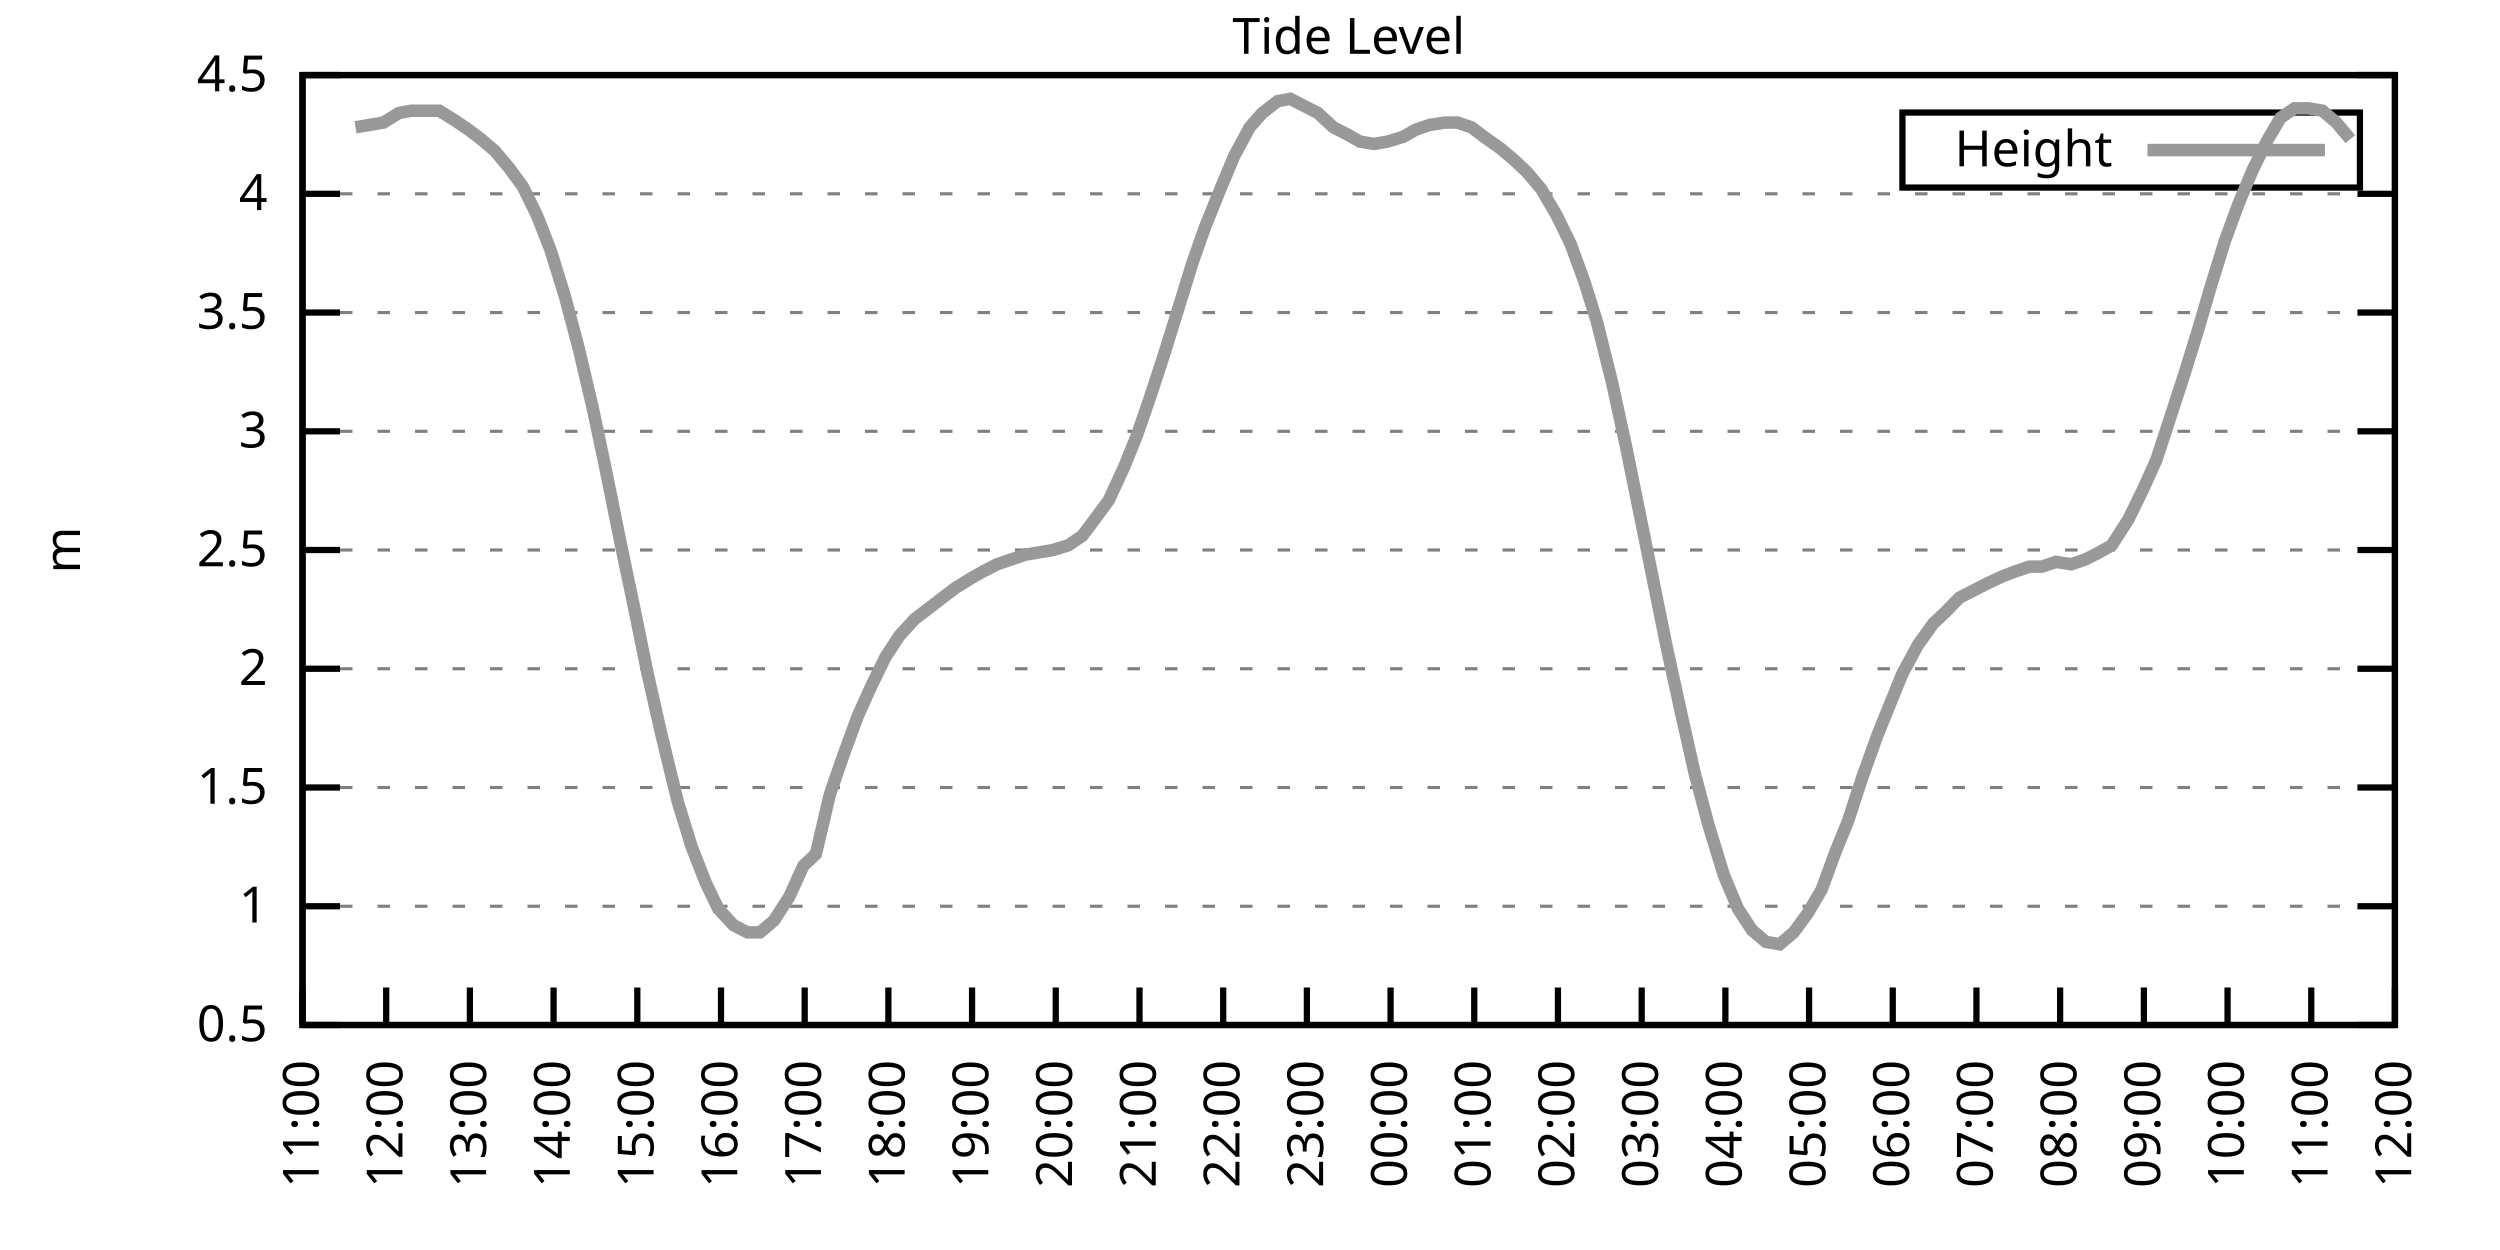
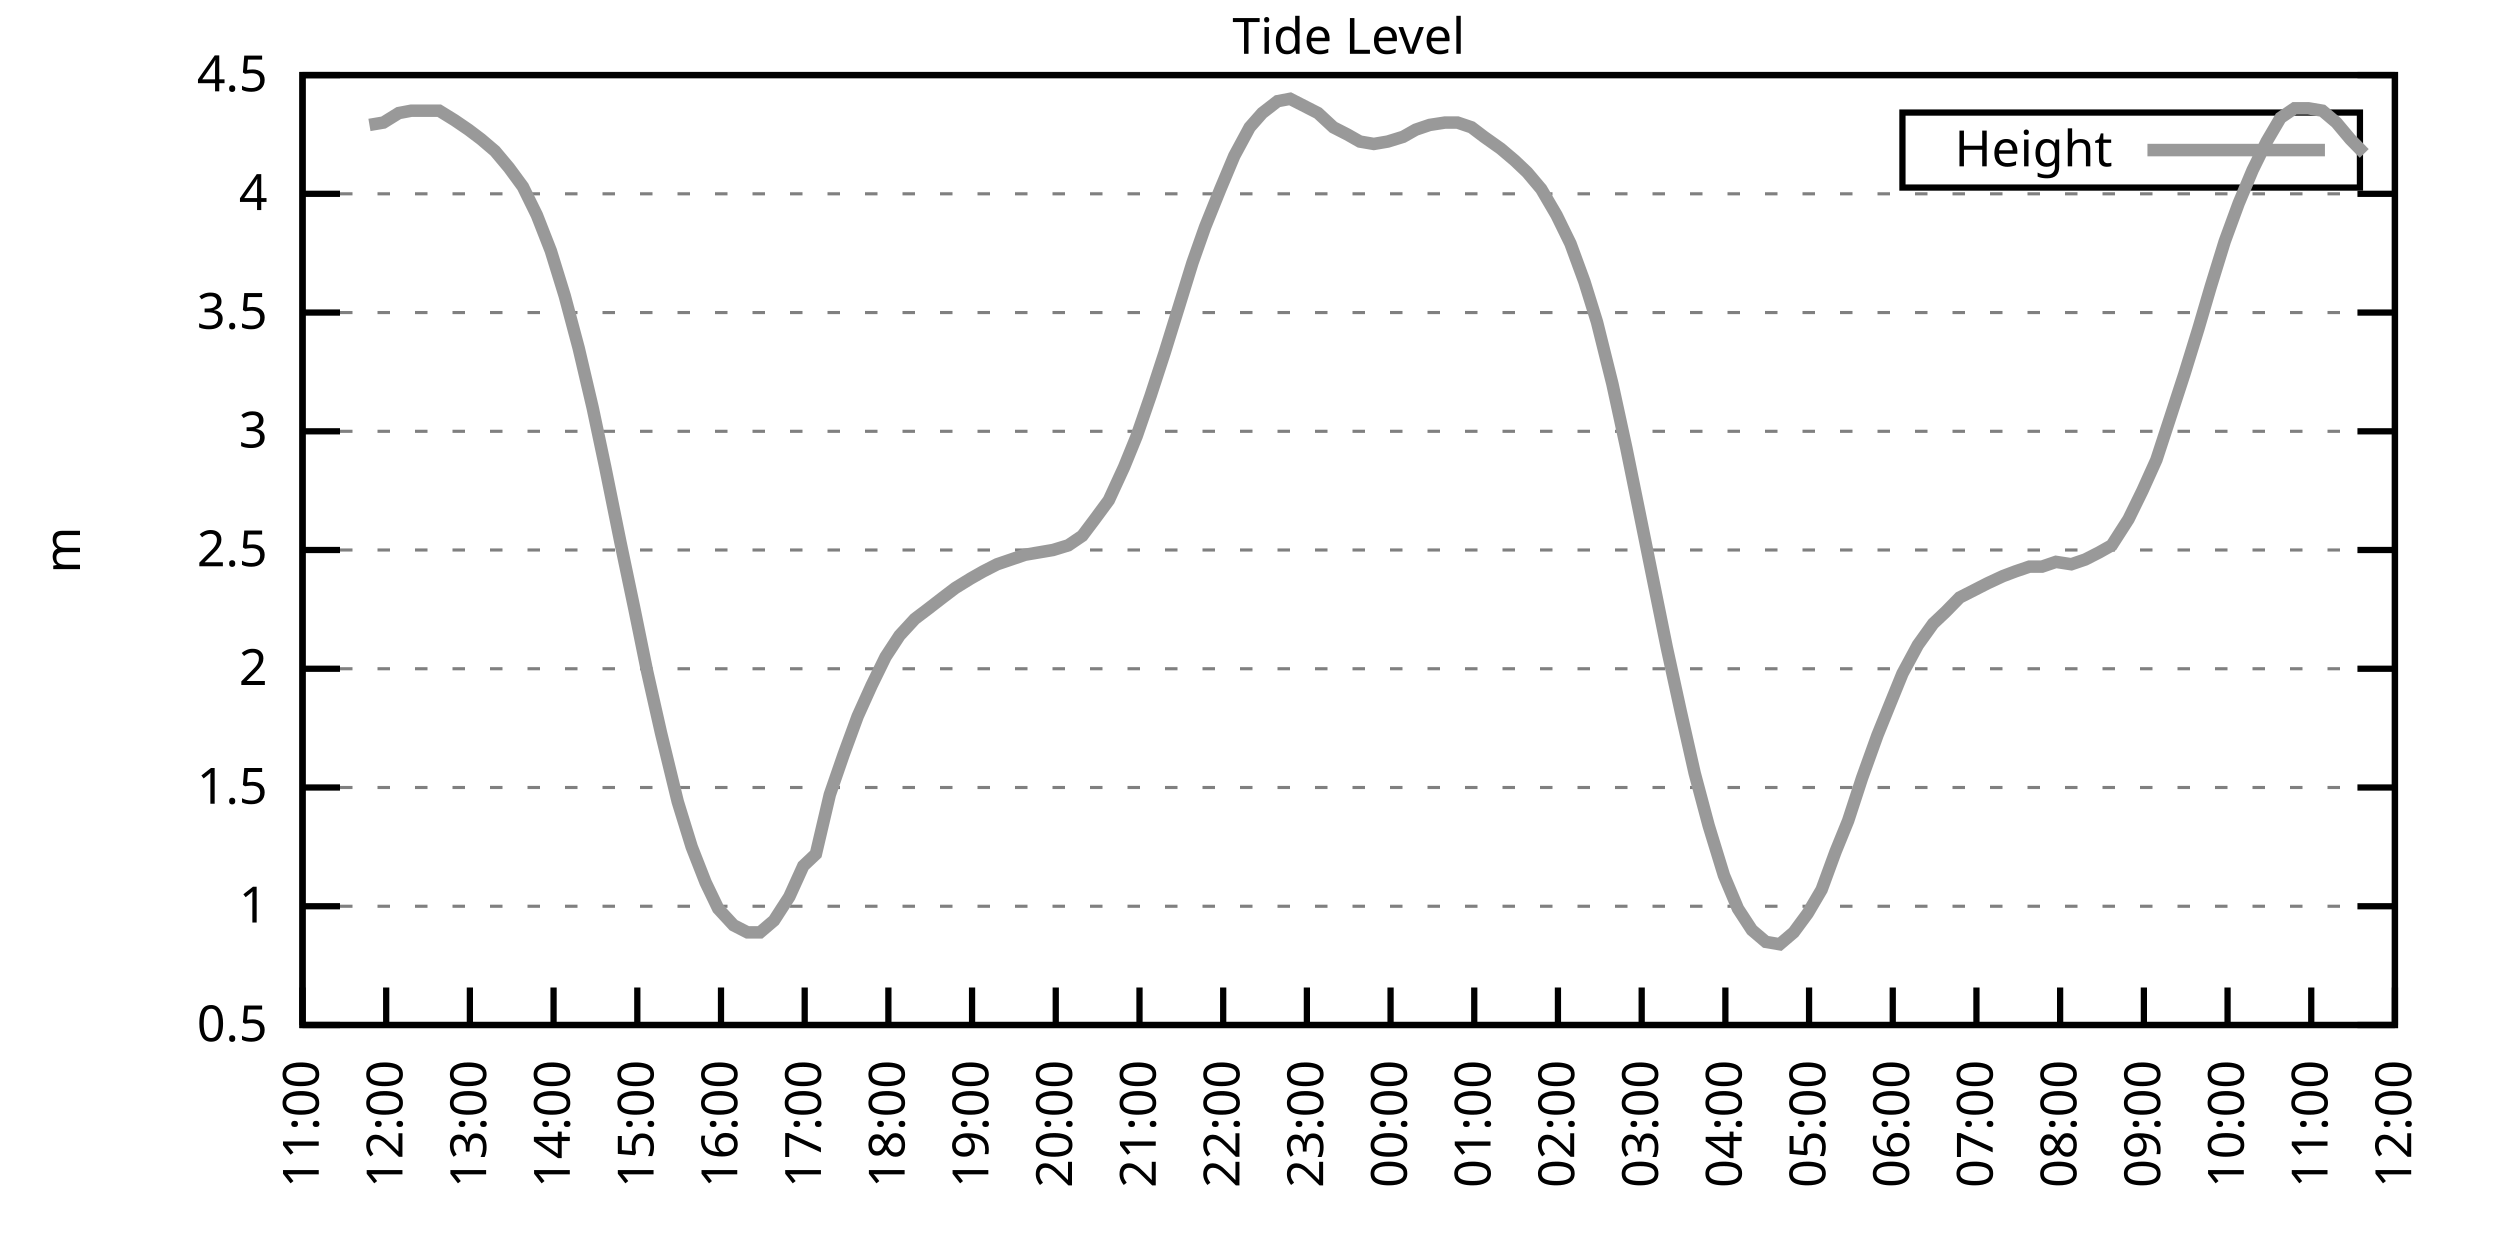
<svg xmlns="http://www.w3.org/2000/svg" xmlns:xlink="http://www.w3.org/1999/xlink" width="400" height="200" viewBox="0 0 400 200">
  <g id="gnuplot_canvas">
    <rect x="0" y="0" width="400" height="200" fill="none" />
    <defs>
      <circle id="gpDot" r="0.5" stroke-width="0.5" stroke="currentColor" />
      <path id="gpPt0" stroke-width="0.333" stroke="currentColor" d="M-1,0 h2 M0,-1 v2" />
      <path id="gpPt1" stroke-width="0.333" stroke="currentColor" d="M-1,-1 L1,1 M1,-1 L-1,1" />
      <path id="gpPt2" stroke-width="0.333" stroke="currentColor" d="M-1,0 L1,0 M0,-1 L0,1 M-1,-1 L1,1 M-1,1 L1,-1" />
      <rect id="gpPt3" stroke-width="0.333" stroke="currentColor" x="-1" y="-1" width="2" height="2" />
      <rect id="gpPt4" stroke-width="0.333" stroke="currentColor" fill="currentColor" x="-1" y="-1" width="2" height="2" />
      <circle id="gpPt5" stroke-width="0.333" stroke="currentColor" cx="0" cy="0" r="1" />
      <use xlink:href="#gpPt5" id="gpPt6" fill="currentColor" stroke="none" />
      <path id="gpPt7" stroke-width="0.333" stroke="currentColor" d="M0,-1.33 L-1.33,0.67 L1.33,0.67 z" />
      <use xlink:href="#gpPt7" id="gpPt8" fill="currentColor" stroke="none" />
      <use xlink:href="#gpPt7" id="gpPt9" stroke="currentColor" transform="rotate(180)" />
      <use xlink:href="#gpPt9" id="gpPt10" fill="currentColor" stroke="none" />
      <use xlink:href="#gpPt3" id="gpPt11" stroke="currentColor" transform="rotate(45)" />
      <use xlink:href="#gpPt11" id="gpPt12" fill="currentColor" stroke="none" />
      <path id="gpPt13" stroke-width="0.333" stroke="currentColor" d="M0,1.330 L1.265,0.411 L0.782,-1.067 L-0.782,-1.076 L-1.265,0.411 z" />
      <use xlink:href="#gpPt13" id="gpPt14" fill="currentColor" stroke="none" />
      <filter id="textbox" filterUnits="objectBoundingBox" x="0" y="0" height="1" width="1">
        <feFlood flood-color="white" flood-opacity="1" result="bgnd" />
        <feComposite in="SourceGraphic" in2="bgnd" operator="atop" />
      </filter>
      <filter id="greybox" filterUnits="objectBoundingBox" x="0" y="0" height="1" width="1">
        <feFlood flood-color="lightgrey" flood-opacity="1" result="grey" />
        <feComposite in="SourceGraphic" in2="grey" operator="atop" />
      </filter>
    </defs>
    <g fill="none" color="white" stroke="currentColor" stroke-width="1.00" stroke-linecap="butt" stroke-linejoin="miter">
</g>
    <g fill="none" color="black" stroke="currentColor" stroke-width="1.00" stroke-linecap="butt" stroke-linejoin="miter">
      <g stroke="none" shape-rendering="crispEdges">
        <polygon fill="rgb(255, 255, 255)" points="48.40,164.00 383.18,164.00 383.18,12.02 48.40,12.02 " />
      </g>
    </g>
    <g fill="none" color="black" stroke="currentColor" stroke-width="1.00" stroke-linecap="butt" stroke-linejoin="miter">
</g>
    <g fill="none" color="black" stroke="black" stroke-width="0.50" stroke-linecap="butt" stroke-linejoin="miter">
</g>
    <g fill="none" color="gray" stroke="currentColor" stroke-width="0.50" stroke-linecap="butt" stroke-linejoin="miter">
      <path stroke="gray" stroke-dasharray="2,4" class="gridline" d="M48.40,164.00 L383.19,164.00  " />
    </g>
    <g fill="none" color="gray" stroke="gray" stroke-width="1.00" stroke-linecap="butt" stroke-linejoin="miter">
</g>
    <g fill="none" color="black" stroke="currentColor" stroke-width="1.00" stroke-linecap="butt" stroke-linejoin="miter">
      <path stroke="black" d="M48.40,164.00 L54.40,164.00 M383.19,164.00 L377.19,164.00  " />
      <g transform="translate(42.80,166.60)" stroke="none" fill="black" font-family="Sans" font-size="8.00" text-anchor="end">
        <text>
          <tspan font-family="Sans"> 0.5</tspan>
        </text>
      </g>
    </g>
    <g fill="none" color="black" stroke="currentColor" stroke-width="1.00" stroke-linecap="butt" stroke-linejoin="miter">
</g>
    <g fill="none" color="black" stroke="black" stroke-width="0.50" stroke-linecap="butt" stroke-linejoin="miter">
</g>
    <g fill="none" color="gray" stroke="currentColor" stroke-width="0.50" stroke-linecap="butt" stroke-linejoin="miter">
      <path stroke="gray" stroke-dasharray="2,4" class="gridline" d="M48.40,145.00 L383.19,145.00  " />
    </g>
    <g fill="none" color="gray" stroke="gray" stroke-width="1.00" stroke-linecap="butt" stroke-linejoin="miter">
</g>
    <g fill="none" color="black" stroke="currentColor" stroke-width="1.00" stroke-linecap="butt" stroke-linejoin="miter">
      <path stroke="black" d="M48.40,145.00 L54.40,145.00 M383.19,145.00 L377.19,145.00  " />
      <g transform="translate(42.80,147.60)" stroke="none" fill="black" font-family="Sans" font-size="8.00" text-anchor="end">
        <text>
          <tspan font-family="Sans"> 1</tspan>
        </text>
      </g>
    </g>
    <g fill="none" color="black" stroke="currentColor" stroke-width="1.00" stroke-linecap="butt" stroke-linejoin="miter">
</g>
    <g fill="none" color="black" stroke="black" stroke-width="0.50" stroke-linecap="butt" stroke-linejoin="miter">
</g>
    <g fill="none" color="gray" stroke="currentColor" stroke-width="0.50" stroke-linecap="butt" stroke-linejoin="miter">
      <path stroke="gray" stroke-dasharray="2,4" class="gridline" d="M48.40,126.00 L383.19,126.00  " />
    </g>
    <g fill="none" color="gray" stroke="gray" stroke-width="1.00" stroke-linecap="butt" stroke-linejoin="miter">
</g>
    <g fill="none" color="black" stroke="currentColor" stroke-width="1.00" stroke-linecap="butt" stroke-linejoin="miter">
      <path stroke="black" d="M48.40,126.00 L54.40,126.00 M383.19,126.00 L377.19,126.00  " />
      <g transform="translate(42.80,128.60)" stroke="none" fill="black" font-family="Sans" font-size="8.00" text-anchor="end">
        <text>
          <tspan font-family="Sans"> 1.5</tspan>
        </text>
      </g>
    </g>
    <g fill="none" color="black" stroke="currentColor" stroke-width="1.00" stroke-linecap="butt" stroke-linejoin="miter">
</g>
    <g fill="none" color="black" stroke="black" stroke-width="0.50" stroke-linecap="butt" stroke-linejoin="miter">
</g>
    <g fill="none" color="gray" stroke="currentColor" stroke-width="0.50" stroke-linecap="butt" stroke-linejoin="miter">
      <path stroke="gray" stroke-dasharray="2,4" class="gridline" d="M48.40,107.00 L383.19,107.00  " />
    </g>
    <g fill="none" color="gray" stroke="gray" stroke-width="1.00" stroke-linecap="butt" stroke-linejoin="miter">
</g>
    <g fill="none" color="black" stroke="currentColor" stroke-width="1.00" stroke-linecap="butt" stroke-linejoin="miter">
      <path stroke="black" d="M48.40,107.00 L54.40,107.00 M383.19,107.00 L377.19,107.00  " />
      <g transform="translate(42.80,109.60)" stroke="none" fill="black" font-family="Sans" font-size="8.00" text-anchor="end">
        <text>
          <tspan font-family="Sans"> 2</tspan>
        </text>
      </g>
    </g>
    <g fill="none" color="black" stroke="currentColor" stroke-width="1.00" stroke-linecap="butt" stroke-linejoin="miter">
</g>
    <g fill="none" color="black" stroke="black" stroke-width="0.50" stroke-linecap="butt" stroke-linejoin="miter">
</g>
    <g fill="none" color="gray" stroke="currentColor" stroke-width="0.50" stroke-linecap="butt" stroke-linejoin="miter">
      <path stroke="gray" stroke-dasharray="2,4" class="gridline" d="M48.40,88.00 L383.19,88.00  " />
    </g>
    <g fill="none" color="gray" stroke="gray" stroke-width="1.00" stroke-linecap="butt" stroke-linejoin="miter">
</g>
    <g fill="none" color="black" stroke="currentColor" stroke-width="1.00" stroke-linecap="butt" stroke-linejoin="miter">
      <path stroke="black" d="M48.40,88.00 L54.40,88.00 M383.19,88.00 L377.19,88.00  " />
      <g transform="translate(42.80,90.60)" stroke="none" fill="black" font-family="Sans" font-size="8.00" text-anchor="end">
        <text>
          <tspan font-family="Sans"> 2.5</tspan>
        </text>
      </g>
    </g>
    <g fill="none" color="black" stroke="currentColor" stroke-width="1.00" stroke-linecap="butt" stroke-linejoin="miter">
</g>
    <g fill="none" color="black" stroke="black" stroke-width="0.50" stroke-linecap="butt" stroke-linejoin="miter">
</g>
    <g fill="none" color="gray" stroke="currentColor" stroke-width="0.50" stroke-linecap="butt" stroke-linejoin="miter">
      <path stroke="gray" stroke-dasharray="2,4" class="gridline" d="M48.40,69.01 L383.19,69.01  " />
    </g>
    <g fill="none" color="gray" stroke="gray" stroke-width="1.00" stroke-linecap="butt" stroke-linejoin="miter">
</g>
    <g fill="none" color="black" stroke="currentColor" stroke-width="1.00" stroke-linecap="butt" stroke-linejoin="miter">
      <path stroke="black" d="M48.40,69.01 L54.40,69.01 M383.19,69.01 L377.19,69.01  " />
      <g transform="translate(42.80,71.61)" stroke="none" fill="black" font-family="Sans" font-size="8.00" text-anchor="end">
        <text>
          <tspan font-family="Sans"> 3</tspan>
        </text>
      </g>
    </g>
    <g fill="none" color="black" stroke="currentColor" stroke-width="1.00" stroke-linecap="butt" stroke-linejoin="miter">
</g>
    <g fill="none" color="black" stroke="black" stroke-width="0.50" stroke-linecap="butt" stroke-linejoin="miter">
</g>
    <g fill="none" color="gray" stroke="currentColor" stroke-width="0.50" stroke-linecap="butt" stroke-linejoin="miter">
      <path stroke="gray" stroke-dasharray="2,4" class="gridline" d="M48.40,50.01 L383.19,50.01  " />
    </g>
    <g fill="none" color="gray" stroke="gray" stroke-width="1.00" stroke-linecap="butt" stroke-linejoin="miter">
</g>
    <g fill="none" color="black" stroke="currentColor" stroke-width="1.00" stroke-linecap="butt" stroke-linejoin="miter">
      <path stroke="black" d="M48.40,50.01 L54.40,50.01 M383.19,50.01 L377.19,50.01  " />
      <g transform="translate(42.80,52.61)" stroke="none" fill="black" font-family="Sans" font-size="8.00" text-anchor="end">
        <text>
          <tspan font-family="Sans"> 3.5</tspan>
        </text>
      </g>
    </g>
    <g fill="none" color="black" stroke="currentColor" stroke-width="1.00" stroke-linecap="butt" stroke-linejoin="miter">
</g>
    <g fill="none" color="black" stroke="black" stroke-width="0.50" stroke-linecap="butt" stroke-linejoin="miter">
</g>
    <g fill="none" color="gray" stroke="currentColor" stroke-width="0.50" stroke-linecap="butt" stroke-linejoin="miter">
      <path stroke="gray" stroke-dasharray="2,4" class="gridline" d="M48.40,31.01 L383.19,31.01  " />
    </g>
    <g fill="none" color="gray" stroke="gray" stroke-width="1.00" stroke-linecap="butt" stroke-linejoin="miter">
</g>
    <g fill="none" color="black" stroke="currentColor" stroke-width="1.00" stroke-linecap="butt" stroke-linejoin="miter">
      <path stroke="black" d="M48.40,31.01 L54.40,31.01 M383.19,31.01 L377.19,31.01  " />
      <g transform="translate(42.80,33.61)" stroke="none" fill="black" font-family="Sans" font-size="8.00" text-anchor="end">
        <text>
          <tspan font-family="Sans"> 4</tspan>
        </text>
      </g>
    </g>
    <g fill="none" color="black" stroke="currentColor" stroke-width="1.00" stroke-linecap="butt" stroke-linejoin="miter">
</g>
    <g fill="none" color="black" stroke="black" stroke-width="0.50" stroke-linecap="butt" stroke-linejoin="miter">
</g>
    <g fill="none" color="gray" stroke="currentColor" stroke-width="0.50" stroke-linecap="butt" stroke-linejoin="miter">
      <path stroke="gray" stroke-dasharray="2,4" class="gridline" d="M48.40,12.01 L383.19,12.01  " />
    </g>
    <g fill="none" color="gray" stroke="gray" stroke-width="1.00" stroke-linecap="butt" stroke-linejoin="miter">
</g>
    <g fill="none" color="black" stroke="currentColor" stroke-width="1.00" stroke-linecap="butt" stroke-linejoin="miter">
      <path stroke="black" d="M48.40,12.01 L54.40,12.01 M383.19,12.01 L377.19,12.01  " />
      <g transform="translate(42.80,14.61)" stroke="none" fill="black" font-family="Sans" font-size="8.00" text-anchor="end">
        <text>
          <tspan font-family="Sans"> 4.5</tspan>
        </text>
      </g>
    </g>
    <g fill="none" color="black" stroke="currentColor" stroke-width="1.00" stroke-linecap="butt" stroke-linejoin="miter">
      <path stroke="black" d="M48.40,164.00 L48.40,158.00  " />
      <g transform="translate(51.00,169.60) rotate(270.00)" stroke="none" fill="black" font-family="Sans" font-size="8.00" text-anchor="end">
        <text>
          <tspan font-family="Sans">11:00</tspan>
        </text>
      </g>
    </g>
    <g fill="none" color="black" stroke="currentColor" stroke-width="1.00" stroke-linecap="butt" stroke-linejoin="miter">
      <path stroke="black" d="M61.79,164.00 L61.79,158.00  " />
      <g transform="translate(64.39,169.60) rotate(270.00)" stroke="none" fill="black" font-family="Sans" font-size="8.00" text-anchor="end">
        <text>
          <tspan font-family="Sans">12:00</tspan>
        </text>
      </g>
    </g>
    <g fill="none" color="black" stroke="currentColor" stroke-width="1.00" stroke-linecap="butt" stroke-linejoin="miter">
      <path stroke="black" d="M75.18,164.00 L75.18,158.00  " />
      <g transform="translate(77.78,169.60) rotate(270.00)" stroke="none" fill="black" font-family="Sans" font-size="8.00" text-anchor="end">
        <text>
          <tspan font-family="Sans">13:00</tspan>
        </text>
      </g>
    </g>
    <g fill="none" color="black" stroke="currentColor" stroke-width="1.00" stroke-linecap="butt" stroke-linejoin="miter">
      <path stroke="black" d="M88.57,164.00 L88.57,158.00  " />
      <g transform="translate(91.17,169.60) rotate(270.00)" stroke="none" fill="black" font-family="Sans" font-size="8.00" text-anchor="end">
        <text>
          <tspan font-family="Sans">14:00</tspan>
        </text>
      </g>
    </g>
    <g fill="none" color="black" stroke="currentColor" stroke-width="1.00" stroke-linecap="butt" stroke-linejoin="miter">
      <path stroke="black" d="M101.97,164.00 L101.97,158.00  " />
      <g transform="translate(104.57,169.60) rotate(270.00)" stroke="none" fill="black" font-family="Sans" font-size="8.00" text-anchor="end">
        <text>
          <tspan font-family="Sans">15:00</tspan>
        </text>
      </g>
    </g>
    <g fill="none" color="black" stroke="currentColor" stroke-width="1.00" stroke-linecap="butt" stroke-linejoin="miter">
      <path stroke="black" d="M115.36,164.00 L115.36,158.00  " />
      <g transform="translate(117.96,169.60) rotate(270.00)" stroke="none" fill="black" font-family="Sans" font-size="8.00" text-anchor="end">
        <text>
          <tspan font-family="Sans">16:00</tspan>
        </text>
      </g>
    </g>
    <g fill="none" color="black" stroke="currentColor" stroke-width="1.00" stroke-linecap="butt" stroke-linejoin="miter">
      <path stroke="black" d="M128.75,164.00 L128.75,158.00  " />
      <g transform="translate(131.35,169.60) rotate(270.00)" stroke="none" fill="black" font-family="Sans" font-size="8.00" text-anchor="end">
        <text>
          <tspan font-family="Sans">17:00</tspan>
        </text>
      </g>
    </g>
    <g fill="none" color="black" stroke="currentColor" stroke-width="1.00" stroke-linecap="butt" stroke-linejoin="miter">
      <path stroke="black" d="M142.14,164.00 L142.14,158.00  " />
      <g transform="translate(144.74,169.60) rotate(270.00)" stroke="none" fill="black" font-family="Sans" font-size="8.00" text-anchor="end">
        <text>
          <tspan font-family="Sans">18:00</tspan>
        </text>
      </g>
    </g>
    <g fill="none" color="black" stroke="currentColor" stroke-width="1.00" stroke-linecap="butt" stroke-linejoin="miter">
      <path stroke="black" d="M155.53,164.00 L155.53,158.00  " />
      <g transform="translate(158.13,169.60) rotate(270.00)" stroke="none" fill="black" font-family="Sans" font-size="8.00" text-anchor="end">
        <text>
          <tspan font-family="Sans">19:00</tspan>
        </text>
      </g>
    </g>
    <g fill="none" color="black" stroke="currentColor" stroke-width="1.00" stroke-linecap="butt" stroke-linejoin="miter">
      <path stroke="black" d="M168.92,164.00 L168.92,158.00  " />
      <g transform="translate(171.52,169.60) rotate(270.00)" stroke="none" fill="black" font-family="Sans" font-size="8.00" text-anchor="end">
        <text>
          <tspan font-family="Sans">20:00</tspan>
        </text>
      </g>
    </g>
    <g fill="none" color="black" stroke="currentColor" stroke-width="1.00" stroke-linecap="butt" stroke-linejoin="miter">
      <path stroke="black" d="M182.32,164.00 L182.32,158.00  " />
      <g transform="translate(184.92,169.60) rotate(270.00)" stroke="none" fill="black" font-family="Sans" font-size="8.00" text-anchor="end">
        <text>
          <tspan font-family="Sans">21:00</tspan>
        </text>
      </g>
    </g>
    <g fill="none" color="black" stroke="currentColor" stroke-width="1.00" stroke-linecap="butt" stroke-linejoin="miter">
      <path stroke="black" d="M195.71,164.00 L195.71,158.00  " />
      <g transform="translate(198.31,169.60) rotate(270.00)" stroke="none" fill="black" font-family="Sans" font-size="8.00" text-anchor="end">
        <text>
          <tspan font-family="Sans">22:00</tspan>
        </text>
      </g>
    </g>
    <g fill="none" color="black" stroke="currentColor" stroke-width="1.00" stroke-linecap="butt" stroke-linejoin="miter">
      <path stroke="black" d="M209.10,164.00 L209.10,158.00  " />
      <g transform="translate(211.70,169.60) rotate(270.00)" stroke="none" fill="black" font-family="Sans" font-size="8.00" text-anchor="end">
        <text>
          <tspan font-family="Sans">23:00</tspan>
        </text>
      </g>
    </g>
    <g fill="none" color="black" stroke="currentColor" stroke-width="1.00" stroke-linecap="butt" stroke-linejoin="miter">
      <path stroke="black" d="M222.49,164.00 L222.49,158.00  " />
      <g transform="translate(225.09,169.60) rotate(270.00)" stroke="none" fill="black" font-family="Sans" font-size="8.00" text-anchor="end">
        <text>
          <tspan font-family="Sans">00:00</tspan>
        </text>
      </g>
    </g>
    <g fill="none" color="black" stroke="currentColor" stroke-width="1.00" stroke-linecap="butt" stroke-linejoin="miter">
      <path stroke="black" d="M235.88,164.00 L235.88,158.00  " />
      <g transform="translate(238.48,169.60) rotate(270.00)" stroke="none" fill="black" font-family="Sans" font-size="8.00" text-anchor="end">
        <text>
          <tspan font-family="Sans">01:00</tspan>
        </text>
      </g>
    </g>
    <g fill="none" color="black" stroke="currentColor" stroke-width="1.00" stroke-linecap="butt" stroke-linejoin="miter">
      <path stroke="black" d="M249.27,164.00 L249.27,158.00  " />
      <g transform="translate(251.87,169.60) rotate(270.00)" stroke="none" fill="black" font-family="Sans" font-size="8.00" text-anchor="end">
        <text>
          <tspan font-family="Sans">02:00</tspan>
        </text>
      </g>
    </g>
    <g fill="none" color="black" stroke="currentColor" stroke-width="1.00" stroke-linecap="butt" stroke-linejoin="miter">
      <path stroke="black" d="M262.67,164.00 L262.67,158.00  " />
      <g transform="translate(265.27,169.60) rotate(270.00)" stroke="none" fill="black" font-family="Sans" font-size="8.00" text-anchor="end">
        <text>
          <tspan font-family="Sans">03:00</tspan>
        </text>
      </g>
    </g>
    <g fill="none" color="black" stroke="currentColor" stroke-width="1.00" stroke-linecap="butt" stroke-linejoin="miter">
      <path stroke="black" d="M276.06,164.00 L276.06,158.00  " />
      <g transform="translate(278.66,169.60) rotate(270.00)" stroke="none" fill="black" font-family="Sans" font-size="8.00" text-anchor="end">
        <text>
          <tspan font-family="Sans">04:00</tspan>
        </text>
      </g>
    </g>
    <g fill="none" color="black" stroke="currentColor" stroke-width="1.00" stroke-linecap="butt" stroke-linejoin="miter">
      <path stroke="black" d="M289.45,164.00 L289.45,158.00  " />
      <g transform="translate(292.05,169.60) rotate(270.00)" stroke="none" fill="black" font-family="Sans" font-size="8.00" text-anchor="end">
        <text>
          <tspan font-family="Sans">05:00</tspan>
        </text>
      </g>
    </g>
    <g fill="none" color="black" stroke="currentColor" stroke-width="1.00" stroke-linecap="butt" stroke-linejoin="miter">
      <path stroke="black" d="M302.84,164.00 L302.84,158.00  " />
      <g transform="translate(305.44,169.60) rotate(270.00)" stroke="none" fill="black" font-family="Sans" font-size="8.00" text-anchor="end">
        <text>
          <tspan font-family="Sans">06:00</tspan>
        </text>
      </g>
    </g>
    <g fill="none" color="black" stroke="currentColor" stroke-width="1.00" stroke-linecap="butt" stroke-linejoin="miter">
      <path stroke="black" d="M316.23,164.00 L316.23,158.00  " />
      <g transform="translate(318.83,169.60) rotate(270.00)" stroke="none" fill="black" font-family="Sans" font-size="8.00" text-anchor="end">
        <text>
          <tspan font-family="Sans">07:00</tspan>
        </text>
      </g>
    </g>
    <g fill="none" color="black" stroke="currentColor" stroke-width="1.00" stroke-linecap="butt" stroke-linejoin="miter">
      <path stroke="black" d="M329.62,164.00 L329.62,158.00  " />
      <g transform="translate(332.22,169.60) rotate(270.00)" stroke="none" fill="black" font-family="Sans" font-size="8.00" text-anchor="end">
        <text>
          <tspan font-family="Sans">08:00</tspan>
        </text>
      </g>
    </g>
    <g fill="none" color="black" stroke="currentColor" stroke-width="1.00" stroke-linecap="butt" stroke-linejoin="miter">
      <path stroke="black" d="M343.02,164.00 L343.02,158.00  " />
      <g transform="translate(345.62,169.60) rotate(270.00)" stroke="none" fill="black" font-family="Sans" font-size="8.00" text-anchor="end">
        <text>
          <tspan font-family="Sans">09:00</tspan>
        </text>
      </g>
    </g>
    <g fill="none" color="black" stroke="currentColor" stroke-width="1.00" stroke-linecap="butt" stroke-linejoin="miter">
      <path stroke="black" d="M356.41,164.00 L356.41,158.00  " />
      <g transform="translate(359.01,169.60) rotate(270.00)" stroke="none" fill="black" font-family="Sans" font-size="8.00" text-anchor="end">
        <text>
          <tspan font-family="Sans">10:00</tspan>
        </text>
      </g>
    </g>
    <g fill="none" color="black" stroke="currentColor" stroke-width="1.00" stroke-linecap="butt" stroke-linejoin="miter">
      <path stroke="black" d="M369.80,164.00 L369.80,158.00  " />
      <g transform="translate(372.40,169.60) rotate(270.00)" stroke="none" fill="black" font-family="Sans" font-size="8.00" text-anchor="end">
        <text>
          <tspan font-family="Sans">11:00</tspan>
        </text>
      </g>
    </g>
    <g fill="none" color="black" stroke="currentColor" stroke-width="1.00" stroke-linecap="butt" stroke-linejoin="miter">
      <path stroke="black" d="M383.19,164.00 L383.19,158.00  " />
      <g transform="translate(385.79,169.60) rotate(270.00)" stroke="none" fill="black" font-family="Sans" font-size="8.00" text-anchor="end">
        <text>
          <tspan font-family="Sans">12:00</tspan>
        </text>
      </g>
    </g>
    <g fill="none" color="black" stroke="currentColor" stroke-width="1.00" stroke-linecap="butt" stroke-linejoin="miter">
</g>
    <g fill="none" color="black" stroke="currentColor" stroke-width="1.00" stroke-linecap="butt" stroke-linejoin="miter">
      <path stroke="black" d="M48.40,12.01 L48.40,164.00 L383.19,164.00 L383.19,12.01 L48.40,12.01 Z  " />
    </g>
    <g fill="none" color="black" stroke="currentColor" stroke-width="1.00" stroke-linecap="butt" stroke-linejoin="miter">
</g>
    <g fill="none" color="black" stroke="currentColor" stroke-width="1.00" stroke-linecap="butt" stroke-linejoin="miter">
      <path stroke="black" d="M304.39,30.01 L304.39,18.01 L377.59,18.01 L377.59,30.01 L304.39,30.01 Z  " />
    </g>
    <g id="Tide_level_plot_1">
      <g fill="none" color="white" stroke="black" stroke-width="2.00" stroke-linecap="butt" stroke-linejoin="miter">
</g>
      <g fill="none" color="black" stroke="currentColor" stroke-width="2.00" stroke-linecap="butt" stroke-linejoin="miter">
        <g transform="translate(337.99,26.61)" stroke="none" fill="black" font-family="Sans" font-size="8.00" text-anchor="end">
          <text>
            <tspan font-family="Sans">Height</tspan>
          </text>
        </g>
      </g>
      <g fill="none" color="black" stroke="currentColor" stroke-width="2.00" stroke-linecap="butt" stroke-linejoin="miter">
-         <path stroke="rgb(153, 153, 153)" d="M343.59,24.01 L371.99,24.01 M56.88,20.37 L59.11,19.99 L61.35,19.61 L63.80,18.09 L65.81,17.71 L68.04,17.71   L70.27,17.71 L72.73,19.23 L74.96,20.75 L76.97,22.27 L79.20,24.17 L81.43,26.83 L83.66,29.87 L85.90,34.43   L88.13,40.13 L90.36,47.35 L92.59,55.71 L94.82,65.21 L96.83,74.71 L99.29,86.87 L101.52,97.50 L103.53,107.38   L105.76,117.26 L108.44,128.28 L110.67,135.50 L112.90,141.20 L114.91,145.38 L117.37,148.04 L119.60,149.18 L121.61,149.18   L123.84,147.28 L126.29,143.48 L128.53,138.54 L130.54,136.64 L132.77,127.14 L135.00,120.68 L137.23,114.60 L139.46,109.66   L141.69,105.10 L143.93,101.68 L146.38,99.02 L148.39,97.50 L150.85,95.60 L152.85,94.08 L155.31,92.56 L157.32,91.42   L159.55,90.28 L161.78,89.52 L164.01,88.76 L166.25,88.38 L168.48,88.00 L170.93,87.25 L173.17,85.73 L175.17,83.07   L177.41,80.03 L179.86,74.71 L181.87,69.77 L184.10,63.31 L186.33,56.47 L188.57,49.25 L190.80,42.03 L192.81,36.33   L195.26,30.25 L197.49,24.93 L199.95,20.37 L201.96,18.09 L204.41,16.19 L206.42,15.81 L208.65,16.95 L210.88,18.09   L213.34,20.37 L215.57,21.51 L217.58,22.65 L219.81,23.03 L222.04,22.65 L224.50,21.89 L226.51,20.75 L228.74,19.99   L231.20,19.61 L233.20,19.61 L235.44,20.37 L237.44,21.89 L240.12,23.79 L242.36,25.69 L244.36,27.59 L246.60,30.25   L249.05,34.43 L251.28,38.99 L253.51,45.07 L255.52,51.53 L257.98,61.41 L260.21,71.67 L262.22,81.55 L264.45,92.56   L266.68,103.58 L268.92,113.84 L271.15,123.72 L273.38,132.08 L275.83,140.06 L278.07,145.38 L280.30,148.80 L282.53,150.70   L284.76,151.08 L286.99,149.18 L289.23,146.14 L291.46,142.34 L293.69,136.26 L295.70,131.32 L297.93,124.48 L300.39,117.64   L302.39,112.70 L304.40,107.76 L306.86,103.20 L309.31,99.78 L311.32,97.88 L313.55,95.60 L315.79,94.46 L318.02,93.32   L320.47,92.18 L322.48,91.42 L324.71,90.66 L326.72,90.66 L328.95,89.90 L331.41,90.28 L333.64,89.52 L335.87,88.38   L337.88,87.25 L340.56,83.07 L342.79,78.51 L345.02,73.57 L347.26,66.73 L349.49,59.89 L351.72,52.67 L353.73,45.83   L355.96,38.61 L358.19,32.53 L360.42,27.21 L362.66,22.65 L364.89,18.85 L367.12,17.33 L369.35,17.33 L371.58,17.71   L373.82,19.61 L376.05,22.27  " />
+         <path stroke="rgb(153, 153, 153)" d="M343.59,24.01 L371.99,24.01 M59.11,19.99 L61.35,19.61 L63.80,18.09 L65.81,17.71 L68.04,17.71 L70.27,17.71   L72.73,19.23 L74.96,20.75 L76.97,22.27 L79.20,24.17 L81.43,26.83 L83.66,29.87 L85.90,34.43 L88.13,40.13   L90.36,47.35 L92.59,55.71 L94.82,65.21 L96.83,74.71 L99.29,86.87 L101.52,97.50 L103.53,107.38 L105.76,117.26   L108.44,128.28 L110.67,135.50 L112.90,141.20 L114.91,145.38 L117.37,148.04 L119.60,149.18 L121.61,149.18 L123.84,147.28   L126.29,143.48 L128.53,138.54 L130.54,136.64 L132.77,127.14 L135.00,120.68 L137.23,114.60 L139.46,109.66 L141.69,105.10   L143.93,101.68 L146.38,99.02 L148.39,97.50 L150.85,95.60 L152.85,94.08 L155.31,92.56 L157.32,91.42 L159.55,90.28   L161.78,89.52 L164.01,88.76 L166.25,88.38 L168.48,88.00 L170.93,87.25 L173.17,85.73 L175.17,83.07 L177.41,80.03   L179.86,74.71 L181.87,69.77 L184.10,63.31 L186.33,56.47 L188.57,49.25 L190.80,42.03 L192.81,36.33 L195.26,30.25   L197.49,24.93 L199.95,20.37 L201.96,18.09 L204.41,16.19 L206.42,15.81 L208.65,16.95 L210.88,18.09 L213.34,20.37   L215.57,21.51 L217.58,22.65 L219.81,23.03 L222.04,22.65 L224.50,21.89 L226.51,20.75 L228.74,19.99 L231.20,19.61   L233.20,19.61 L235.44,20.37 L237.44,21.89 L240.12,23.79 L242.36,25.69 L244.36,27.59 L246.60,30.25 L249.05,34.43   L251.28,38.99 L253.51,45.07 L255.52,51.53 L257.98,61.41 L260.21,71.67 L262.22,81.55 L264.45,92.56 L266.68,103.58   L268.92,113.84 L271.15,123.72 L273.38,132.08 L275.83,140.06 L278.07,145.38 L280.30,148.80 L282.53,150.70 L284.76,151.08   L286.99,149.18 L289.23,146.14 L291.46,142.34 L293.69,136.26 L295.70,131.32 L297.93,124.48 L300.39,117.64 L302.39,112.70   L304.40,107.76 L306.86,103.20 L309.31,99.78 L311.32,97.88 L313.55,95.60 L315.79,94.46 L318.02,93.32 L320.47,92.18   L322.48,91.42 L324.71,90.66 L326.72,90.66 L328.95,89.90 L331.41,90.28 L333.64,89.52 L335.87,88.38 L337.88,87.25   L340.56,83.07 L342.79,78.51 L345.02,73.57 L347.26,66.73 L349.49,59.89 L351.72,52.67 L353.73,45.83 L355.96,38.61   L358.19,32.53 L360.42,27.21 L362.66,22.65 L364.89,18.85 L367.12,17.33 L369.35,17.33 L371.58,17.71 L373.82,19.61   L376.05,22.27 L378.28,24.55  " />
      </g>
    </g>
    <g fill="none" color="black" stroke="currentColor" stroke-width="2.00" stroke-linecap="butt" stroke-linejoin="miter">
</g>
    <g fill="none" color="black" stroke="black" stroke-width="1.00" stroke-linecap="butt" stroke-linejoin="miter">
</g>
    <g fill="none" color="black" stroke="currentColor" stroke-width="1.00" stroke-linecap="butt" stroke-linejoin="miter">
      <path stroke="black" d="M48.40,12.01 L48.40,164.00 L383.19,164.00 L383.19,12.01 L48.40,12.01 Z  " />
      <g transform="translate(12.80,88.01) rotate(270.00)" stroke="none" fill="black" font-family="Sans" font-size="8.00" text-anchor="middle">
        <text>
          <tspan font-family="Sans">m</tspan>
        </text>
      </g>
    </g>
    <g fill="none" color="black" stroke="currentColor" stroke-width="1.00" stroke-linecap="butt" stroke-linejoin="miter">
</g>
    <g fill="none" color="black" stroke="currentColor" stroke-width="1.00" stroke-linecap="butt" stroke-linejoin="miter">
      <g transform="translate(215.79,8.61)" stroke="none" fill="black" font-family="Sans" font-size="8.00" text-anchor="middle">
        <text>
          <tspan font-family="Sans">Tide Level</tspan>
        </text>
      </g>
    </g>
    <g fill="none" color="black" stroke="currentColor" stroke-width="1.00" stroke-linecap="butt" stroke-linejoin="miter">
</g>
  </g>
</svg>
